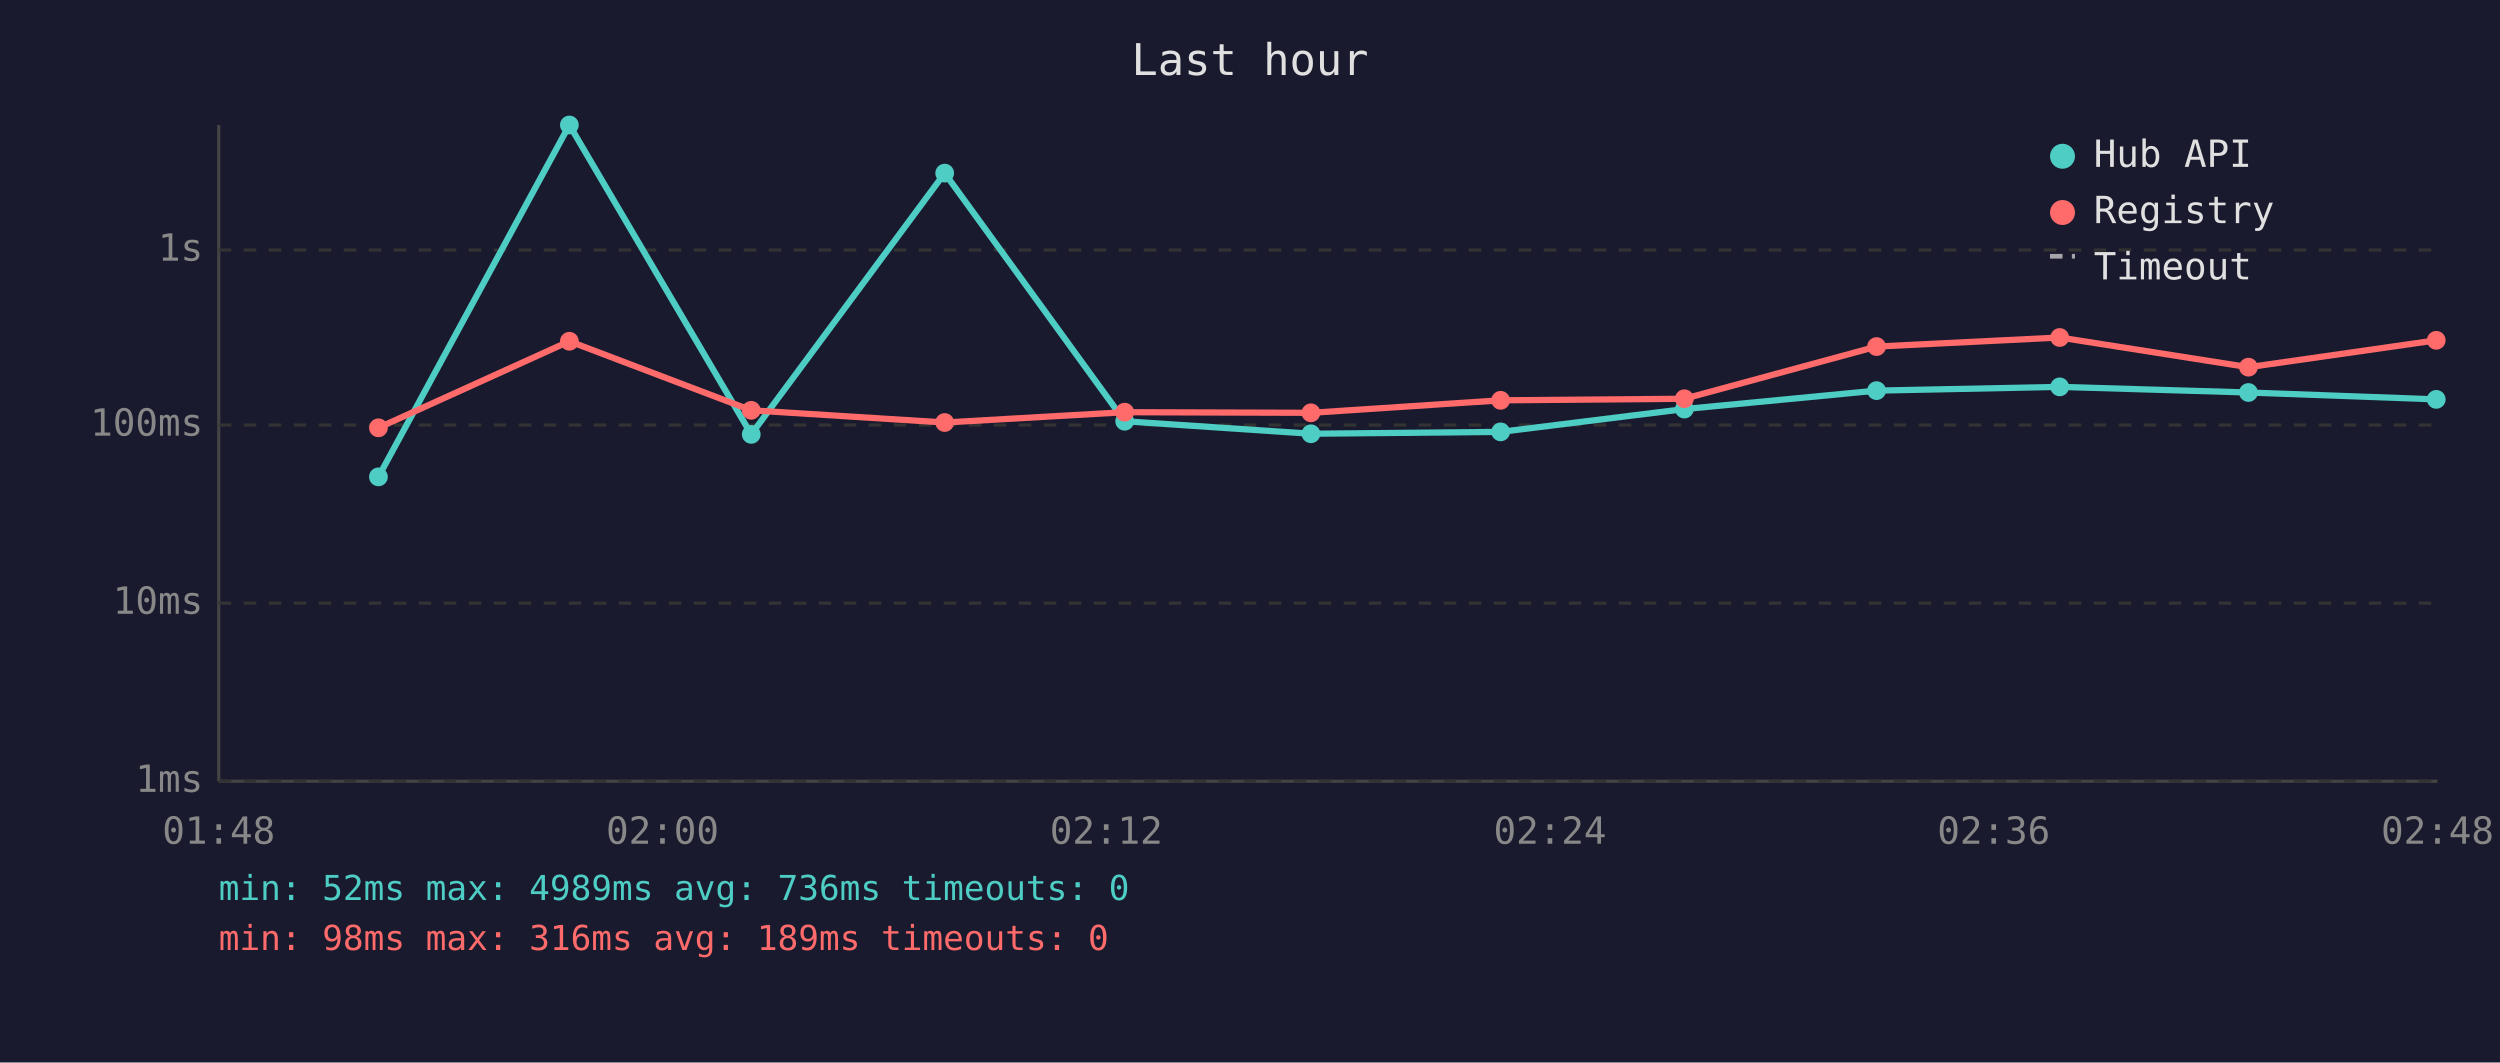
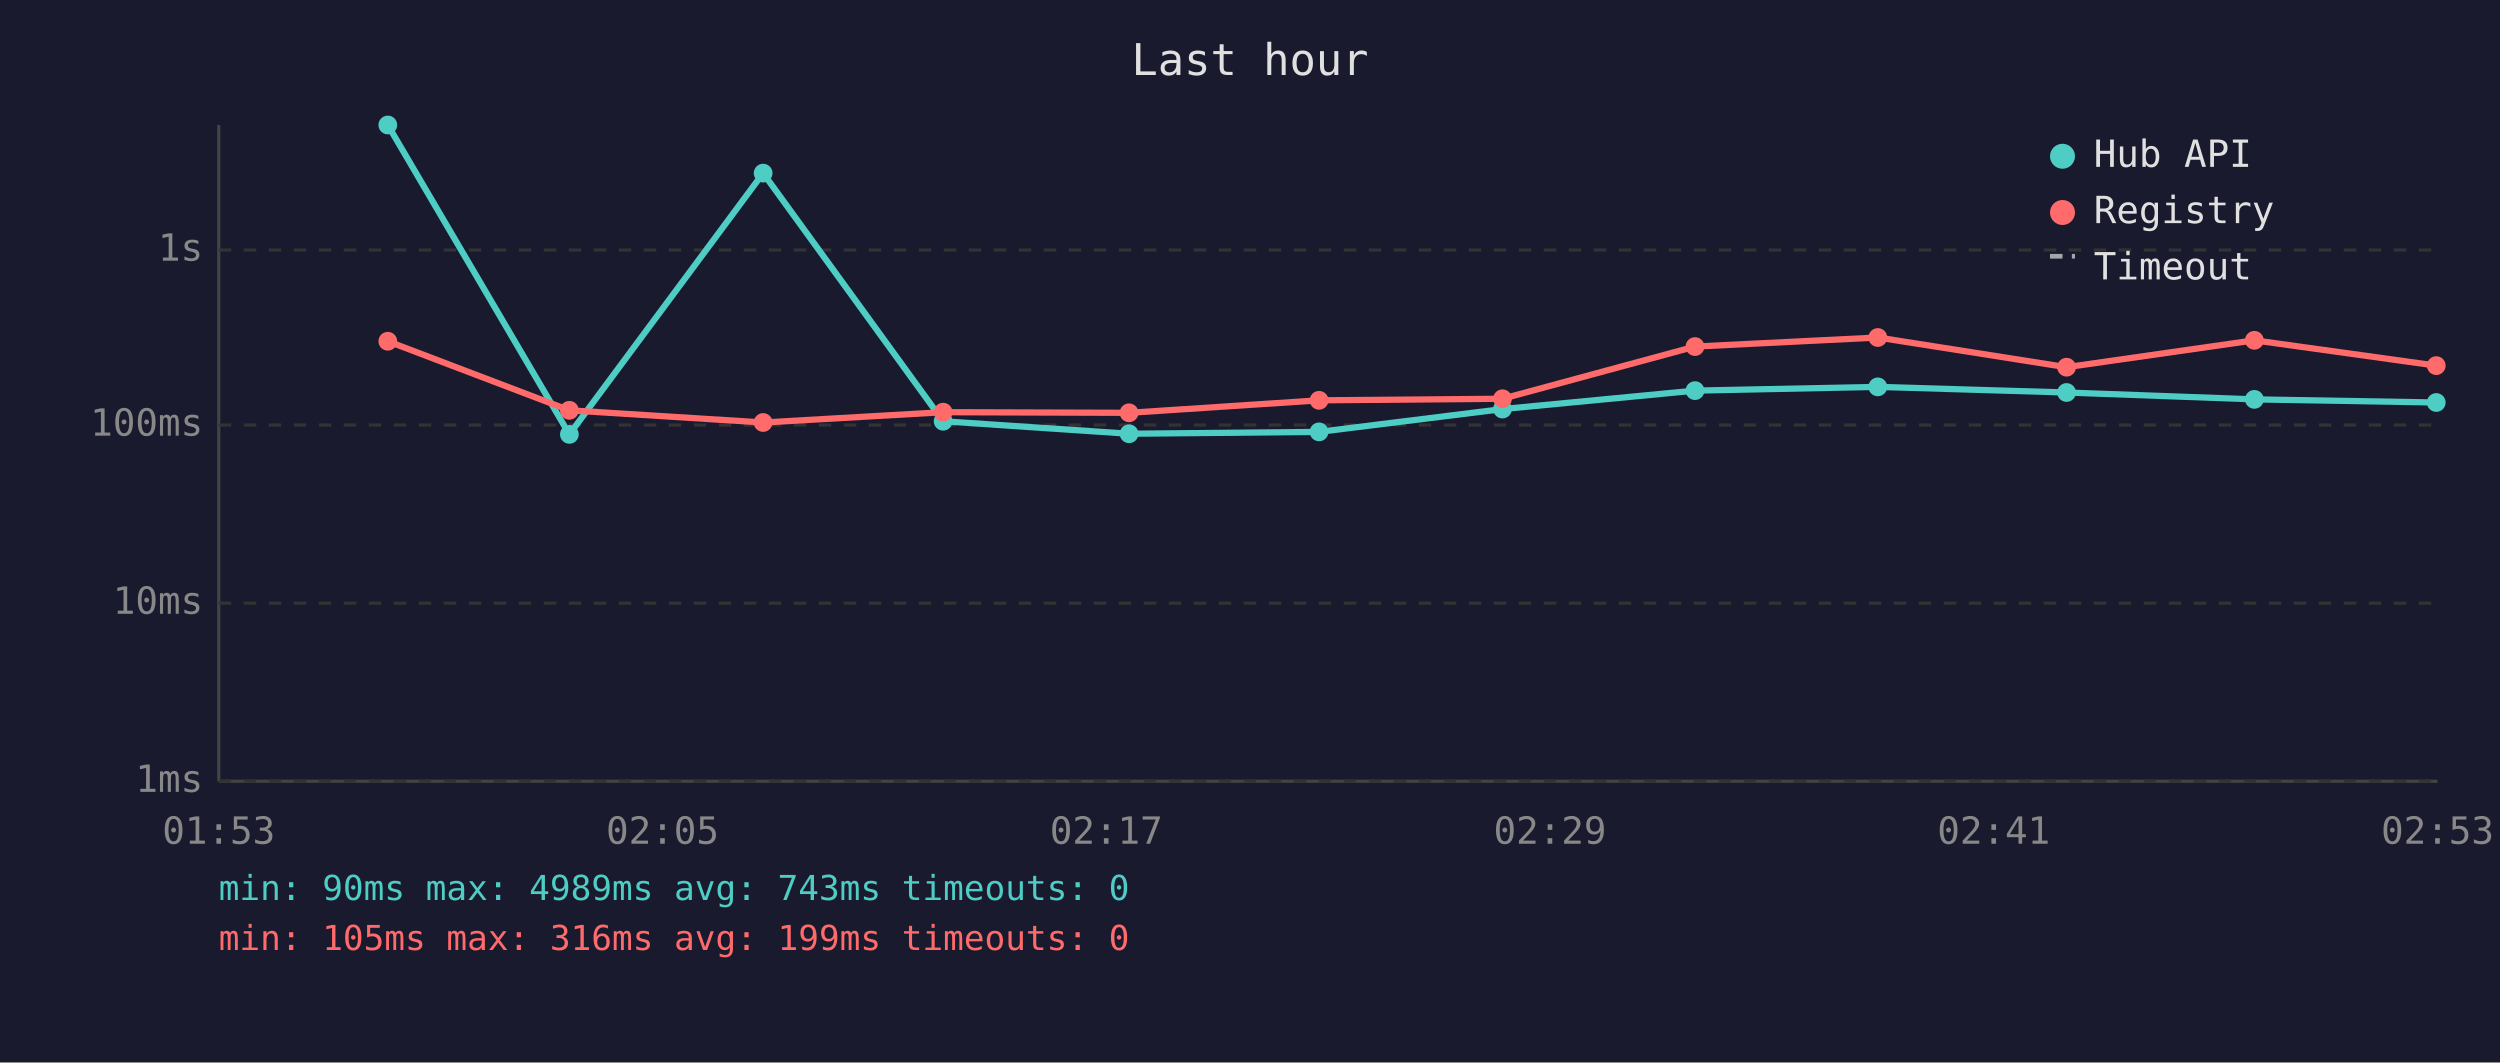
<svg xmlns="http://www.w3.org/2000/svg" viewBox="0 0 800 340" font-family="monospace" font-size="12">
  <rect width="800" height="340" fill="#1a1a2e" />
  <text x="400" y="24" fill="#e0e0e0" font-size="14" text-anchor="middle">Last hour</text>
  <line x1="70" y1="40" x2="70" y2="250" stroke="#444" stroke-width="1" />
  <line x1="70" y1="250" x2="780" y2="250" stroke="#444" stroke-width="1" />
  <line x1="70" y1="250" x2="780" y2="250" stroke="#333" stroke-width="1" stroke-dasharray="4" />
  <text x="65" y="250" fill="#888" text-anchor="end" dominant-baseline="middle">1ms</text>
  <line x1="70" y1="193" x2="780" y2="193" stroke="#333" stroke-width="1" stroke-dasharray="4" />
  <text x="65" y="193" fill="#888" text-anchor="end" dominant-baseline="middle">10ms</text>
  <line x1="70" y1="136" x2="780" y2="136" stroke="#333" stroke-width="1" stroke-dasharray="4" />
  <text x="65" y="136" fill="#888" text-anchor="end" dominant-baseline="middle">100ms</text>
  <line x1="70" y1="80" x2="780" y2="80" stroke="#333" stroke-width="1" stroke-dasharray="4" />
  <text x="65" y="80" fill="#888" text-anchor="end" dominant-baseline="middle">1s</text>
-   <text x="70" y="270" fill="#888" text-anchor="middle">01:48</text>
-   <text x="212" y="270" fill="#888" text-anchor="middle">02:00</text>
-   <text x="354" y="270" fill="#888" text-anchor="middle">02:12</text>
-   <text x="496" y="270" fill="#888" text-anchor="middle">02:24</text>
-   <text x="638" y="270" fill="#888" text-anchor="middle">02:36</text>
-   <text x="780" y="270" fill="#888" text-anchor="middle">02:48</text>
-   <polyline points="121.1,152.6 182.2,40.0 240.4,139.0 302.3,55.4 359.9,134.8 419.5,138.8 480.2,138.2 539.0,130.9 600.5,125.0 659.1,123.8 719.5,125.6 779.6,127.8" fill="none" stroke="#4ecdc4" stroke-width="2" opacity="1" />
-   <circle cx="121.1" cy="152.6" r="3" fill="#4ecdc4" />
-   <circle cx="182.2" cy="40.0" r="3" fill="#4ecdc4" />
-   <circle cx="240.4" cy="139.0" r="3" fill="#4ecdc4" />
-   <circle cx="302.3" cy="55.4" r="3" fill="#4ecdc4" />
-   <circle cx="359.9" cy="134.8" r="3" fill="#4ecdc4" />
-   <circle cx="419.5" cy="138.8" r="3" fill="#4ecdc4" />
-   <circle cx="480.2" cy="138.2" r="3" fill="#4ecdc4" />
-   <circle cx="539.0" cy="130.9" r="3" fill="#4ecdc4" />
-   <circle cx="600.5" cy="125.0" r="3" fill="#4ecdc4" />
-   <circle cx="659.1" cy="123.8" r="3" fill="#4ecdc4" />
-   <circle cx="719.5" cy="125.6" r="3" fill="#4ecdc4" />
-   <circle cx="779.6" cy="127.8" r="3" fill="#4ecdc4" />
-   <polyline points="121.1,136.9 182.2,109.2 240.4,131.3 302.3,135.2 359.9,131.9 419.5,132.1 480.2,128.1 539.0,127.6 600.5,110.9 659.1,108.0 719.5,117.5 779.6,108.9" fill="none" stroke="#ff6b6b" stroke-width="2" opacity="1" />
-   <circle cx="121.1" cy="136.9" r="3" fill="#ff6b6b" />
-   <circle cx="182.2" cy="109.2" r="3" fill="#ff6b6b" />
-   <circle cx="240.4" cy="131.3" r="3" fill="#ff6b6b" />
-   <circle cx="302.3" cy="135.2" r="3" fill="#ff6b6b" />
-   <circle cx="359.9" cy="131.9" r="3" fill="#ff6b6b" />
-   <circle cx="419.5" cy="132.1" r="3" fill="#ff6b6b" />
-   <circle cx="480.2" cy="128.1" r="3" fill="#ff6b6b" />
-   <circle cx="539.0" cy="127.6" r="3" fill="#ff6b6b" />
-   <circle cx="600.5" cy="110.9" r="3" fill="#ff6b6b" />
-   <circle cx="659.1" cy="108.0" r="3" fill="#ff6b6b" />
-   <circle cx="719.5" cy="117.5" r="3" fill="#ff6b6b" />
-   <circle cx="779.6" cy="108.9" r="3" fill="#ff6b6b" />
+   <text x="70" y="270" fill="#888" text-anchor="middle">01:53</text>
+   <text x="212" y="270" fill="#888" text-anchor="middle">02:05</text>
+   <text x="354" y="270" fill="#888" text-anchor="middle">02:17</text>
+   <text x="496" y="270" fill="#888" text-anchor="middle">02:29</text>
+   <text x="638" y="270" fill="#888" text-anchor="middle">02:41</text>
+   <text x="780" y="270" fill="#888" text-anchor="middle">02:53</text>
+   <polyline points="124.1,40.0 182.2,139.0 244.2,55.4 301.8,134.8 361.3,138.8 422.1,138.2 480.8,130.9 542.4,125.0 600.9,123.8 661.3,125.6 721.4,127.8 779.6,128.8" fill="none" stroke="#4ecdc4" stroke-width="2" opacity="1" />
+   <circle cx="124.1" cy="40.0" r="3" fill="#4ecdc4" />
+   <circle cx="182.2" cy="139.0" r="3" fill="#4ecdc4" />
+   <circle cx="244.2" cy="55.4" r="3" fill="#4ecdc4" />
+   <circle cx="301.8" cy="134.8" r="3" fill="#4ecdc4" />
+   <circle cx="361.3" cy="138.8" r="3" fill="#4ecdc4" />
+   <circle cx="422.1" cy="138.2" r="3" fill="#4ecdc4" />
+   <circle cx="480.8" cy="130.9" r="3" fill="#4ecdc4" />
+   <circle cx="542.4" cy="125.0" r="3" fill="#4ecdc4" />
+   <circle cx="600.9" cy="123.8" r="3" fill="#4ecdc4" />
+   <circle cx="661.3" cy="125.6" r="3" fill="#4ecdc4" />
+   <circle cx="721.4" cy="127.8" r="3" fill="#4ecdc4" />
+   <circle cx="779.6" cy="128.8" r="3" fill="#4ecdc4" />
+   <polyline points="124.1,109.2 182.2,131.3 244.2,135.2 301.8,131.9 361.3,132.1 422.1,128.1 480.8,127.6 542.4,110.9 600.9,108.0 661.3,117.5 721.4,108.9 779.6,117.0" fill="none" stroke="#ff6b6b" stroke-width="2" opacity="1" />
+   <circle cx="124.1" cy="109.2" r="3" fill="#ff6b6b" />
+   <circle cx="182.2" cy="131.3" r="3" fill="#ff6b6b" />
+   <circle cx="244.2" cy="135.2" r="3" fill="#ff6b6b" />
+   <circle cx="301.8" cy="131.9" r="3" fill="#ff6b6b" />
+   <circle cx="361.3" cy="132.1" r="3" fill="#ff6b6b" />
+   <circle cx="422.1" cy="128.1" r="3" fill="#ff6b6b" />
+   <circle cx="480.8" cy="127.6" r="3" fill="#ff6b6b" />
+   <circle cx="542.4" cy="110.9" r="3" fill="#ff6b6b" />
+   <circle cx="600.9" cy="108.0" r="3" fill="#ff6b6b" />
+   <circle cx="661.3" cy="117.5" r="3" fill="#ff6b6b" />
+   <circle cx="721.4" cy="108.9" r="3" fill="#ff6b6b" />
+   <circle cx="779.6" cy="117.0" r="3" fill="#ff6b6b" />
  <circle cx="660" cy="50" r="4" fill="#4ecdc4" />
  <text x="670" y="50" fill="#e0e0e0" dominant-baseline="middle">Hub API</text>
  <circle cx="660" cy="68" r="4" fill="#ff6b6b" />
  <text x="670" y="68" fill="#e0e0e0" dominant-baseline="middle">Registry</text>
  <line x1="656" y1="82" x2="664" y2="82" stroke="#e0e0e0" stroke-width="1.5" stroke-dasharray="4,3" opacity="0.7" />
  <text x="670" y="86" fill="#e0e0e0" dominant-baseline="middle">Timeout</text>
-   <text x="70" y="288" fill="#4ecdc4" font-size="11">min: 52ms  max: 4989ms  avg: 736ms  timeouts: 0</text>
-   <text x="70" y="304" fill="#ff6b6b" font-size="11">min: 98ms  max: 316ms  avg: 189ms  timeouts: 0</text>
+   <text x="70" y="288" fill="#4ecdc4" font-size="11">min: 90ms  max: 4989ms  avg: 743ms  timeouts: 0</text>
+   <text x="70" y="304" fill="#ff6b6b" font-size="11">min: 105ms  max: 316ms  avg: 199ms  timeouts: 0</text>
</svg>
